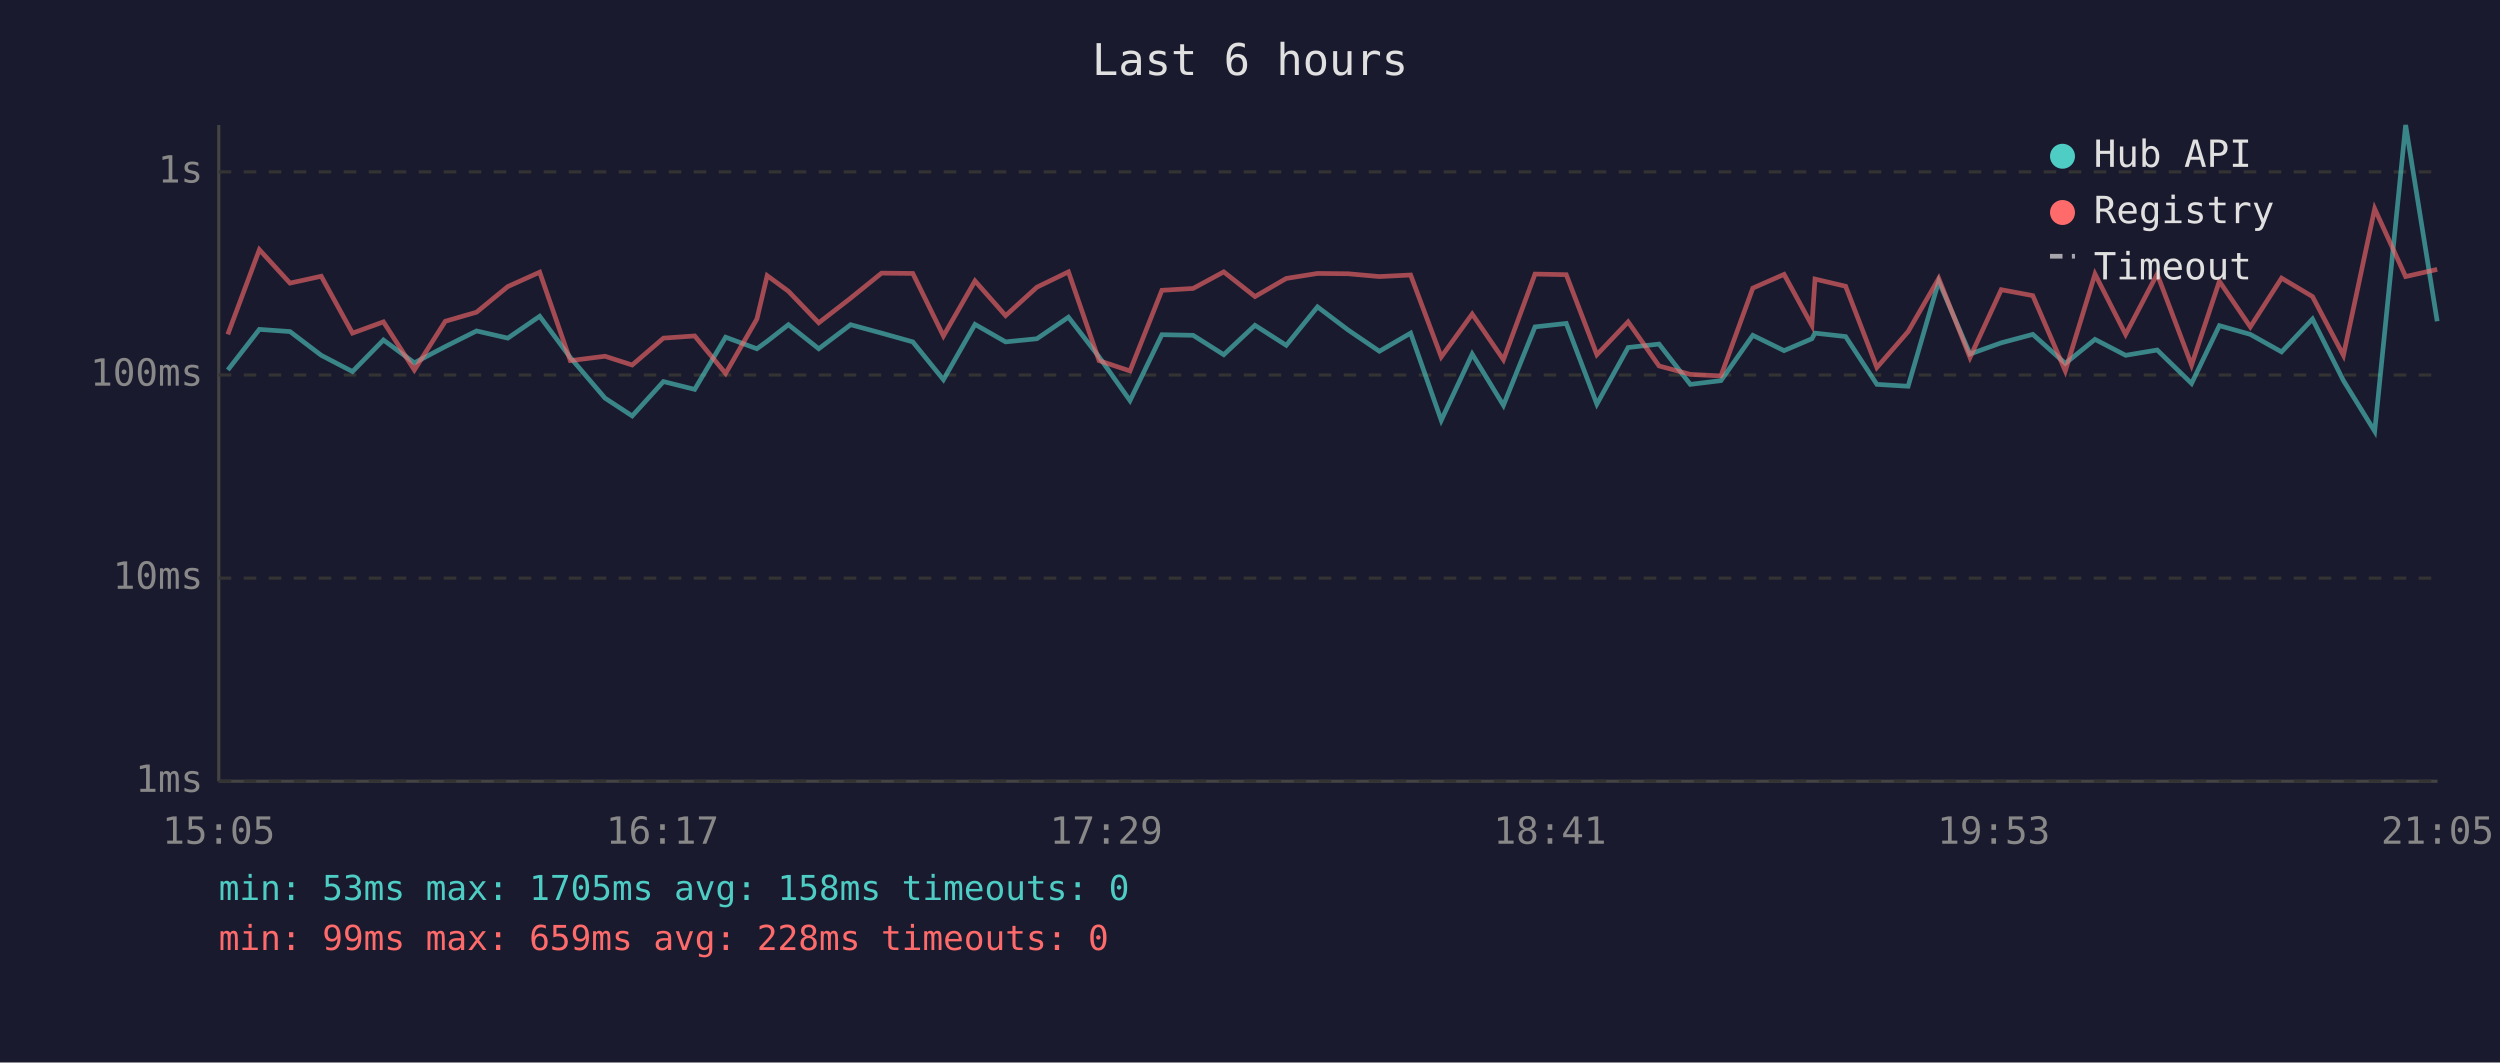
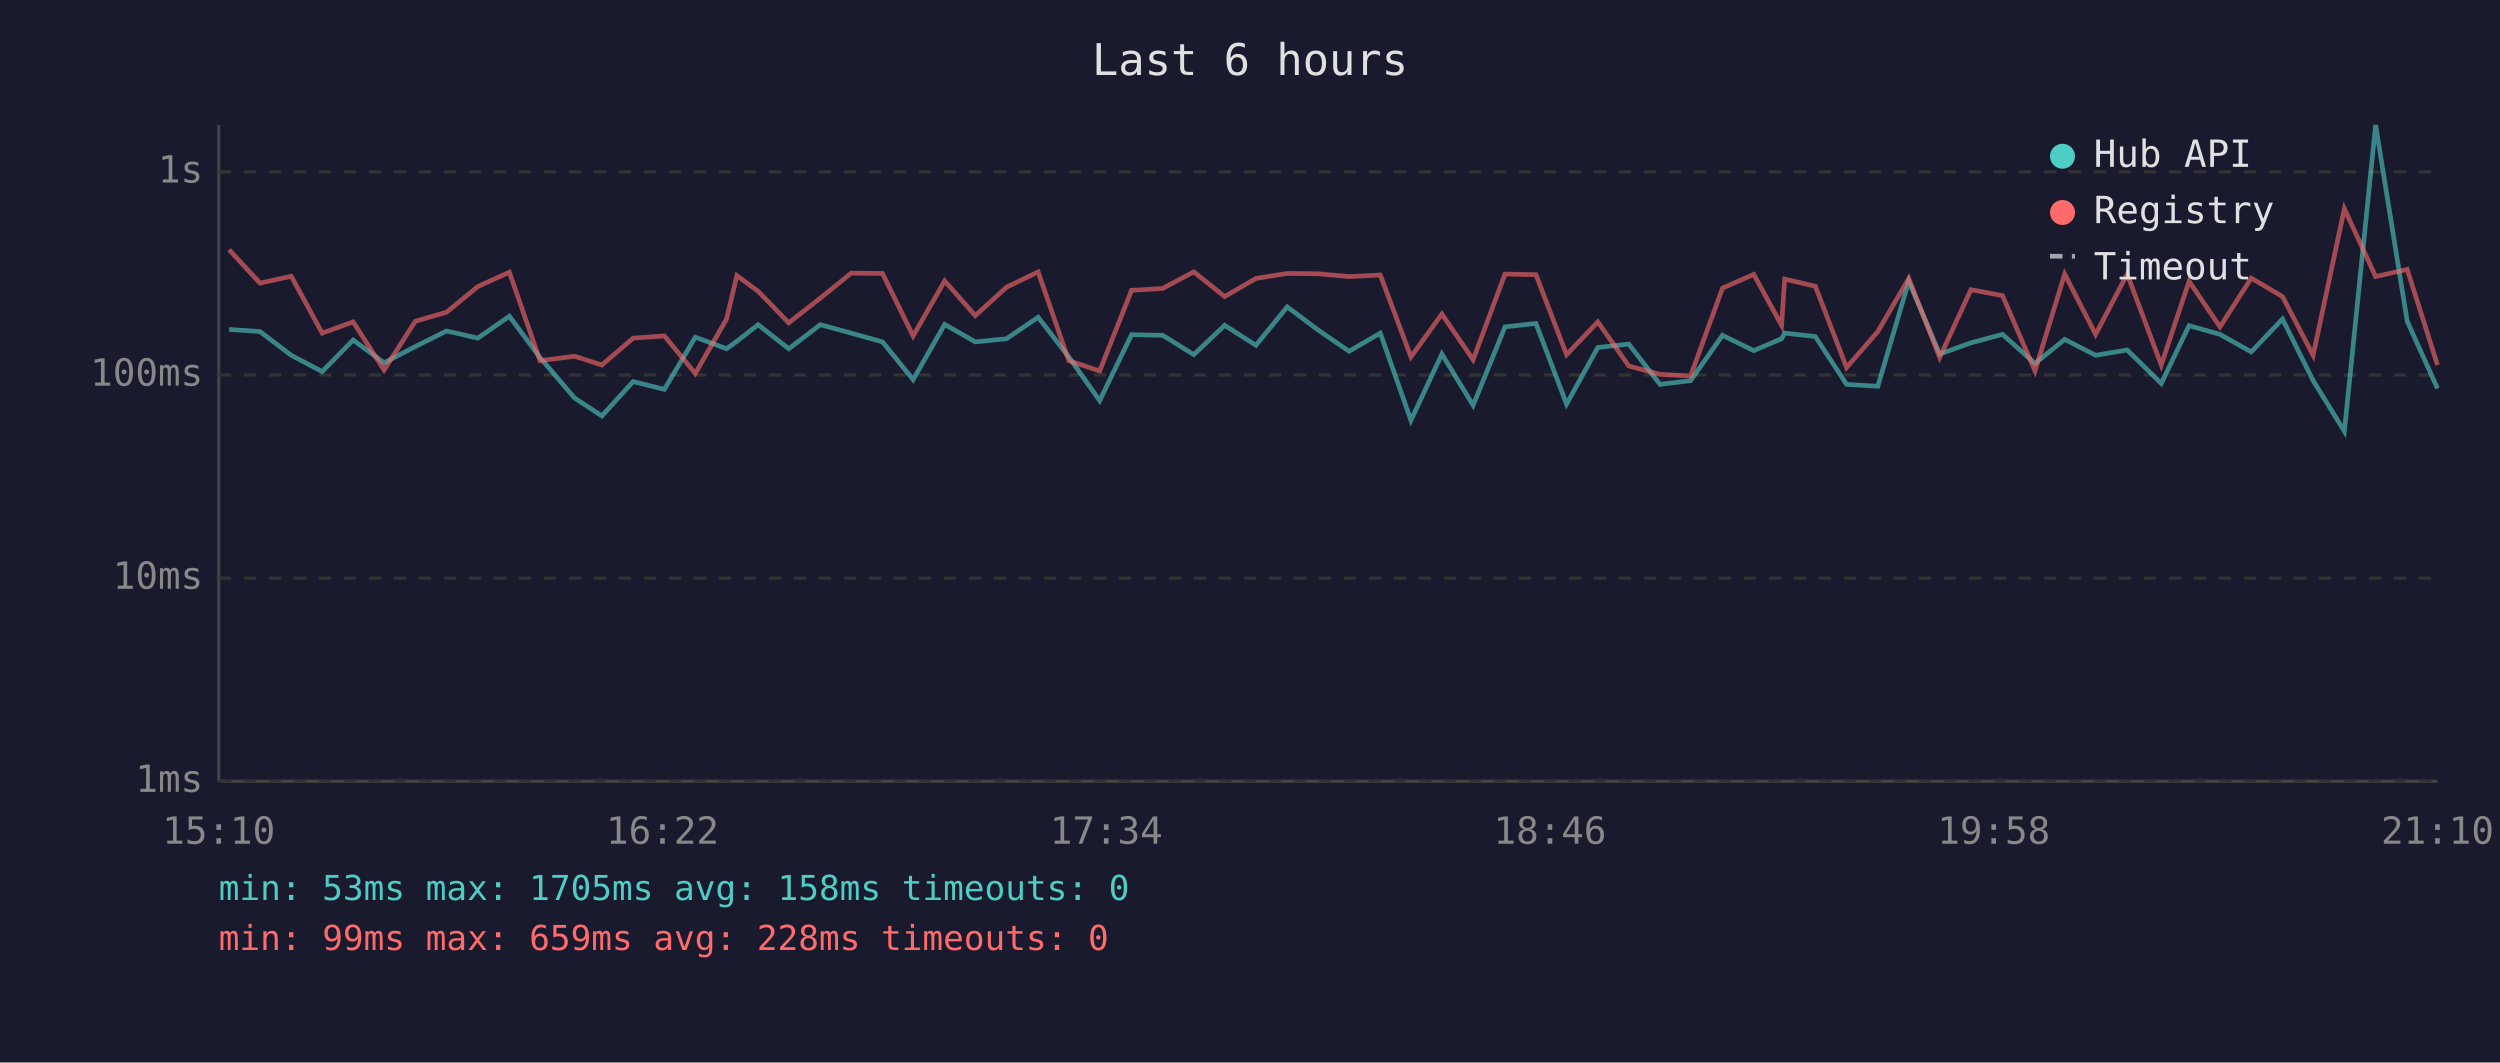
<svg xmlns="http://www.w3.org/2000/svg" viewBox="0 0 800 340" font-family="monospace" font-size="12">
  <rect width="800" height="340" fill="#1a1a2e" />
  <text x="400" y="24" fill="#e0e0e0" font-size="14" text-anchor="middle">Last 6 hours</text>
  <line x1="70" y1="40" x2="70" y2="250" stroke="#444" stroke-width="1" />
  <line x1="70" y1="250" x2="780" y2="250" stroke="#444" stroke-width="1" />
  <line x1="70" y1="250" x2="780" y2="250" stroke="#333" stroke-width="1" stroke-dasharray="4" />
  <text x="65" y="250" fill="#888" text-anchor="end" dominant-baseline="middle">1ms</text>
  <line x1="70" y1="185" x2="780" y2="185" stroke="#333" stroke-width="1" stroke-dasharray="4" />
  <text x="65" y="185" fill="#888" text-anchor="end" dominant-baseline="middle">10ms</text>
  <line x1="70" y1="120" x2="780" y2="120" stroke="#333" stroke-width="1" stroke-dasharray="4" />
  <text x="65" y="120" fill="#888" text-anchor="end" dominant-baseline="middle">100ms</text>
  <line x1="70" y1="55" x2="780" y2="55" stroke="#333" stroke-width="1" stroke-dasharray="4" />
  <text x="65" y="55" fill="#888" text-anchor="end" dominant-baseline="middle">1s</text>
-   <text x="70" y="270" fill="#888" text-anchor="middle">15:05</text>
-   <text x="212" y="270" fill="#888" text-anchor="middle">16:17</text>
-   <text x="354" y="270" fill="#888" text-anchor="middle">17:29</text>
-   <text x="496" y="270" fill="#888" text-anchor="middle">18:41</text>
-   <text x="638" y="270" fill="#888" text-anchor="middle">19:53</text>
-   <text x="780" y="270" fill="#888" text-anchor="middle">21:05</text>
-   <polyline points="72.9,118.4 83.0,105.4 92.8,106.1 102.8,113.7 112.8,118.9 122.7,108.8 132.6,116.1 142.5,110.9 152.5,105.9 162.5,108.2 172.7,101.2 182.5,114.4 193.6,127.4 202.3,133.1 212.3,122.1 222.3,124.6 232.2,107.9 242.2,111.6 245.5,109.2 252.3,103.9 262.0,111.6 272.2,103.9 282.1,106.6 292.1,109.4 301.9,121.5 312.0,103.8 321.8,109.4 331.8,108.4 341.9,101.5 351.7,114.2 361.6,128.2 371.8,107.1 381.8,107.3 391.6,113.5 401.6,104.1 411.6,110.5 421.6,98.2 431.4,105.6 441.4,112.4 451.4,106.6 461.2,134.5 471.1,113.3 481.1,129.7 491.2,104.6 501.2,103.5 511.0,129.3 521.0,111.2 530.9,110.1 540.9,123.0 550.7,121.8 560.9,107.3 570.9,112.2 579.8,108.4 580.8,106.6 590.6,107.7 600.6,123.0 610.6,123.6 620.4,90.0 630.4,113.3 640.4,109.7 650.5,107.0 660.9,116.3 670.4,108.6 680.2,113.7 690.3,112.0 701.3,122.7 710.2,104.2 720.1,107.0 730.1,112.6 740.0,102.1 749.9,121.8 759.9,138.0 769.8,40.0 779.9,102.8" fill="none" stroke="#4ecdc4" stroke-width="1.5" opacity="0.6" />
-   <polyline points="72.9,107.0 83.0,79.9 92.8,90.6 102.8,88.4 112.8,106.6 122.7,103.0 132.6,118.4 142.5,102.8 152.5,99.9 162.5,91.7 172.7,87.1 182.5,115.4 193.6,114.0 202.3,116.8 212.3,108.2 222.3,107.5 232.2,119.5 242.2,102.1 245.5,88.2 252.3,93.2 262.0,103.3 272.2,95.4 282.1,87.4 292.1,87.5 301.9,107.5 312.0,89.9 321.8,101.0 331.8,91.9 341.9,87.0 351.7,115.4 361.6,118.7 371.8,92.9 381.8,92.3 391.6,87.0 401.6,94.9 411.6,89.1 421.6,87.5 431.4,87.6 441.4,88.5 451.4,88.0 461.2,114.2 471.1,100.5 481.1,115.1 491.2,87.7 501.2,87.9 511.0,113.5 521.0,103.0 530.9,117.1 540.9,119.8 550.7,120.3 560.9,92.2 570.9,87.8 579.8,104.1 580.8,89.3 590.6,91.6 600.6,117.6 610.6,106.1 620.4,89.1 630.4,114.4 640.4,92.7 650.5,94.6 660.9,118.7 670.4,87.7 680.2,107.0 690.3,87.7 701.3,116.8 710.2,90.0 720.1,104.6 730.1,89.0 740.0,94.9 749.9,113.7 759.9,66.8 769.8,88.5 779.9,86.2" fill="none" stroke="#ff6b6b" stroke-width="1.5" opacity="0.6" />
+   <text x="70" y="270" fill="#888" text-anchor="middle">15:10</text>
+   <text x="212" y="270" fill="#888" text-anchor="middle">16:22</text>
+   <text x="354" y="270" fill="#888" text-anchor="middle">17:34</text>
+   <text x="496" y="270" fill="#888" text-anchor="middle">18:46</text>
+   <text x="638" y="270" fill="#888" text-anchor="middle">19:58</text>
+   <text x="780" y="270" fill="#888" text-anchor="middle">21:10</text>
+   <polyline points="73.3,105.4 83.2,106.1 93.2,113.7 103.1,118.9 113.0,108.8 122.9,116.1 132.9,110.9 142.9,105.9 152.9,108.2 163.0,101.2 172.8,114.4 183.9,127.4 192.6,133.1 202.6,122.1 212.6,124.6 222.5,107.9 232.5,111.6 235.8,109.2 242.6,103.9 252.4,111.6 262.5,103.9 272.4,106.6 282.4,109.4 292.2,121.5 302.3,103.8 312.1,109.4 322.1,108.4 332.2,101.5 342.0,114.2 351.9,128.2 362.1,107.1 372.1,107.3 382.0,113.5 391.9,104.1 401.9,110.5 411.9,98.2 421.8,105.6 431.7,112.4 441.7,106.6 451.5,134.5 461.4,113.3 471.4,129.7 481.6,104.6 491.5,103.5 501.3,129.3 511.3,111.2 521.2,110.1 531.2,123.0 541.0,121.8 551.2,107.3 561.2,112.2 570.1,108.4 571.1,106.6 580.9,107.7 590.9,123.0 600.9,123.6 610.8,90.0 620.7,113.3 630.7,109.7 640.8,107.0 651.2,116.3 660.7,108.6 670.6,113.7 680.7,112.0 691.6,122.7 700.5,104.2 710.4,107.0 720.4,112.6 730.4,102.1 740.2,121.8 750.2,138.0 760.2,40.0 770.3,102.8 780.0,124.3" fill="none" stroke="#4ecdc4" stroke-width="1.5" opacity="0.6" />
+   <polyline points="73.3,79.9 83.2,90.6 93.2,88.4 103.1,106.6 113.0,103.0 122.9,118.4 132.9,102.8 142.9,99.9 152.9,91.7 163.0,87.1 172.8,115.4 183.9,114.0 192.6,116.8 202.6,108.2 212.6,107.5 222.5,119.5 232.5,102.1 235.8,88.2 242.6,93.2 252.4,103.3 262.5,95.4 272.4,87.4 282.4,87.5 292.2,107.5 302.3,89.9 312.1,101.0 322.1,91.9 332.2,87.0 342.0,115.4 351.9,118.7 362.1,92.9 372.1,92.3 382.0,87.0 391.9,94.9 401.9,89.1 411.9,87.5 421.8,87.6 431.7,88.5 441.7,88.0 451.5,114.2 461.4,100.5 471.4,115.1 481.6,87.7 491.5,87.9 501.3,113.5 511.3,103.0 521.2,117.1 531.2,119.8 541.0,120.3 551.2,92.2 561.2,87.8 570.1,104.1 571.1,89.3 580.9,91.6 590.9,117.6 600.9,106.1 610.8,89.1 620.7,114.4 630.7,92.7 640.8,94.6 651.2,118.7 660.7,87.7 670.6,107.0 680.7,87.7 691.6,116.8 700.5,90.0 710.4,104.6 720.4,89.0 730.4,94.9 740.2,113.7 750.2,66.8 760.2,88.5 770.3,86.2 780.0,116.8" fill="none" stroke="#ff6b6b" stroke-width="1.5" opacity="0.6" />
  <circle cx="660" cy="50" r="4" fill="#4ecdc4" />
  <text x="670" y="50" fill="#e0e0e0" dominant-baseline="middle">Hub API</text>
  <circle cx="660" cy="68" r="4" fill="#ff6b6b" />
  <text x="670" y="68" fill="#e0e0e0" dominant-baseline="middle">Registry</text>
  <line x1="656" y1="82" x2="664" y2="82" stroke="#e0e0e0" stroke-width="1.5" stroke-dasharray="4,3" opacity="0.7" />
  <text x="670" y="86" fill="#e0e0e0" dominant-baseline="middle">Timeout</text>
  <text x="70" y="288" fill="#4ecdc4" font-size="11">min: 53ms  max: 1705ms  avg: 158ms  timeouts: 0</text>
  <text x="70" y="304" fill="#ff6b6b" font-size="11">min: 99ms  max: 659ms  avg: 228ms  timeouts: 0</text>
</svg>
